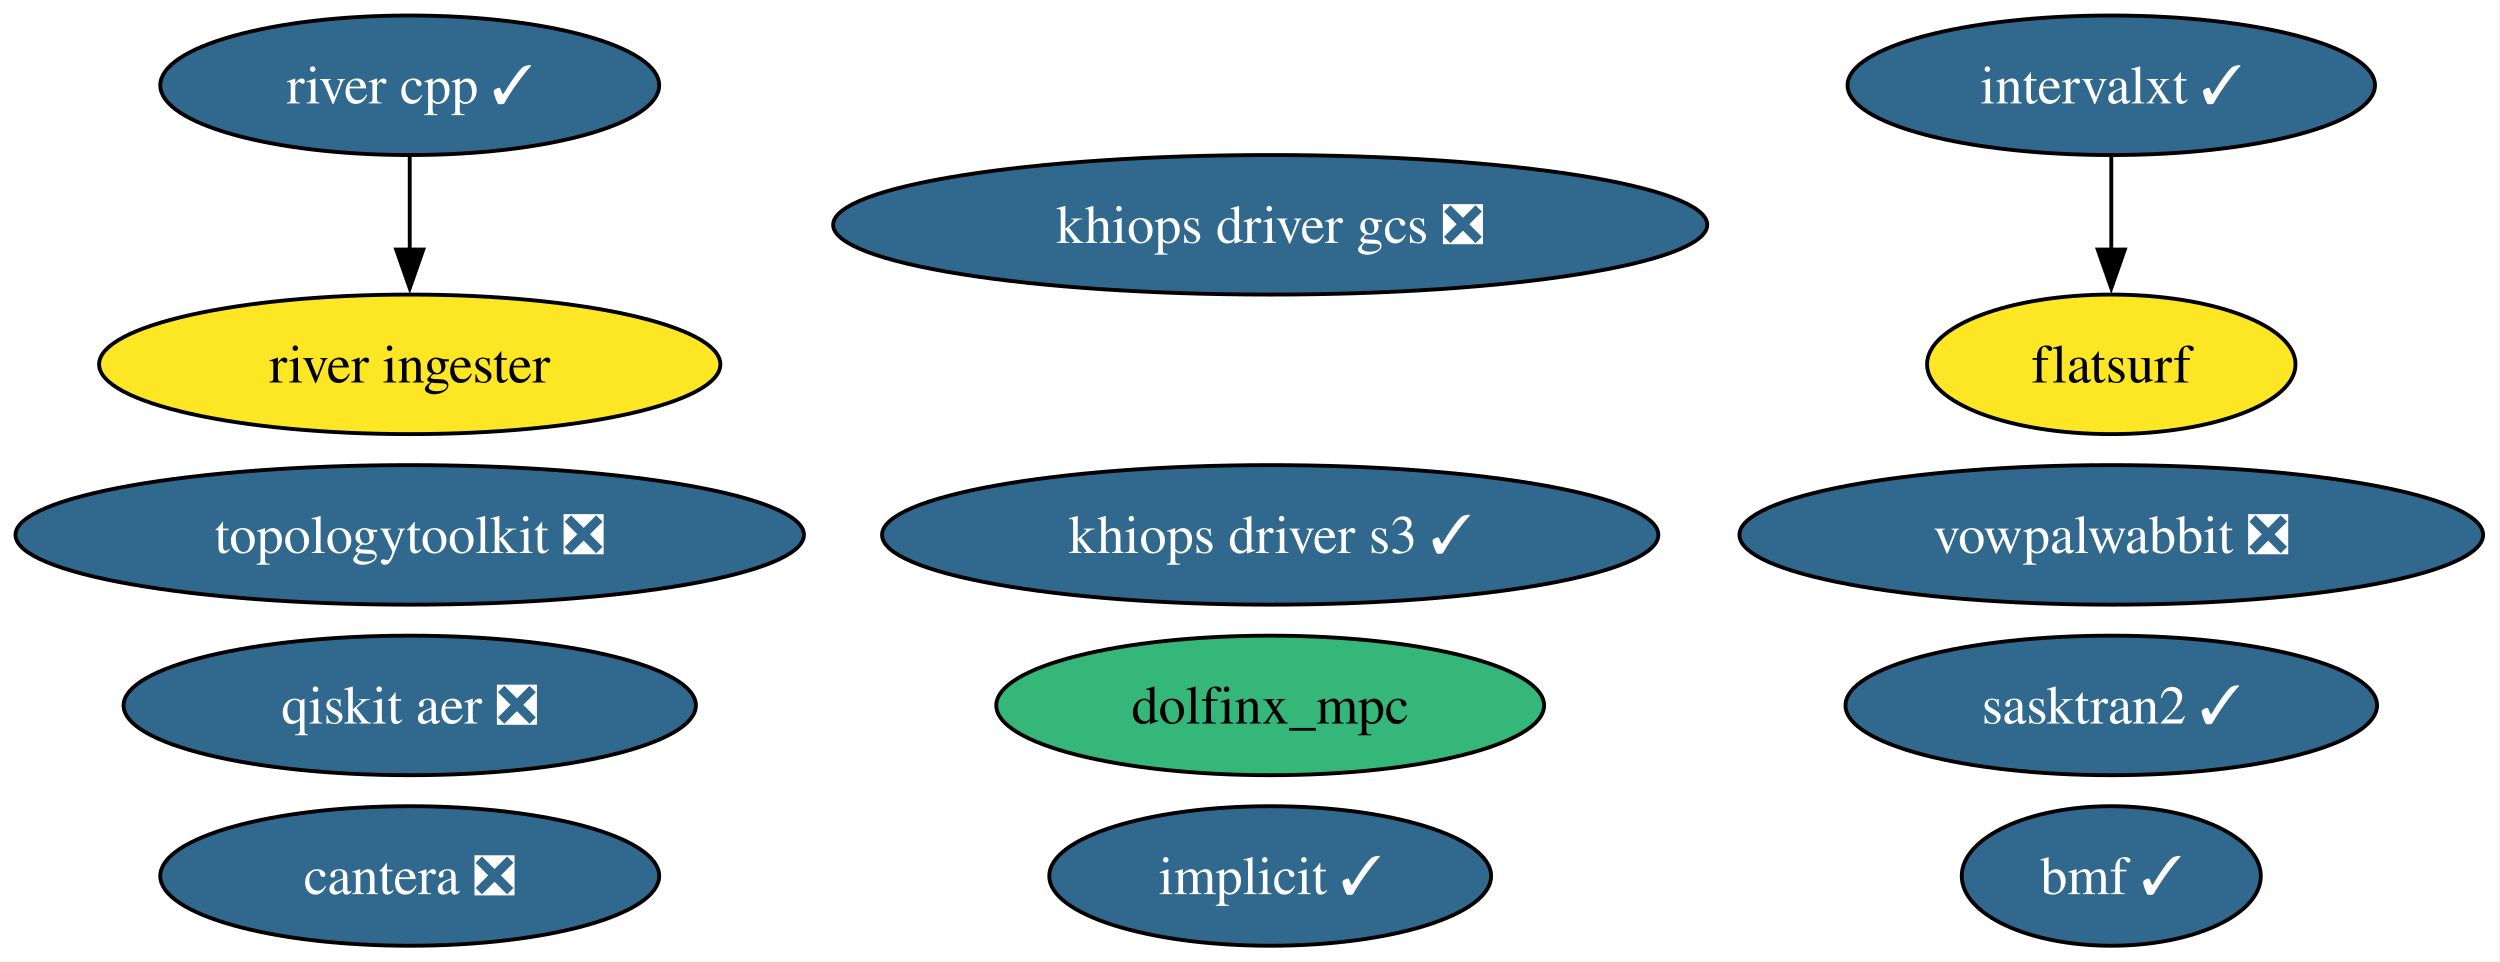
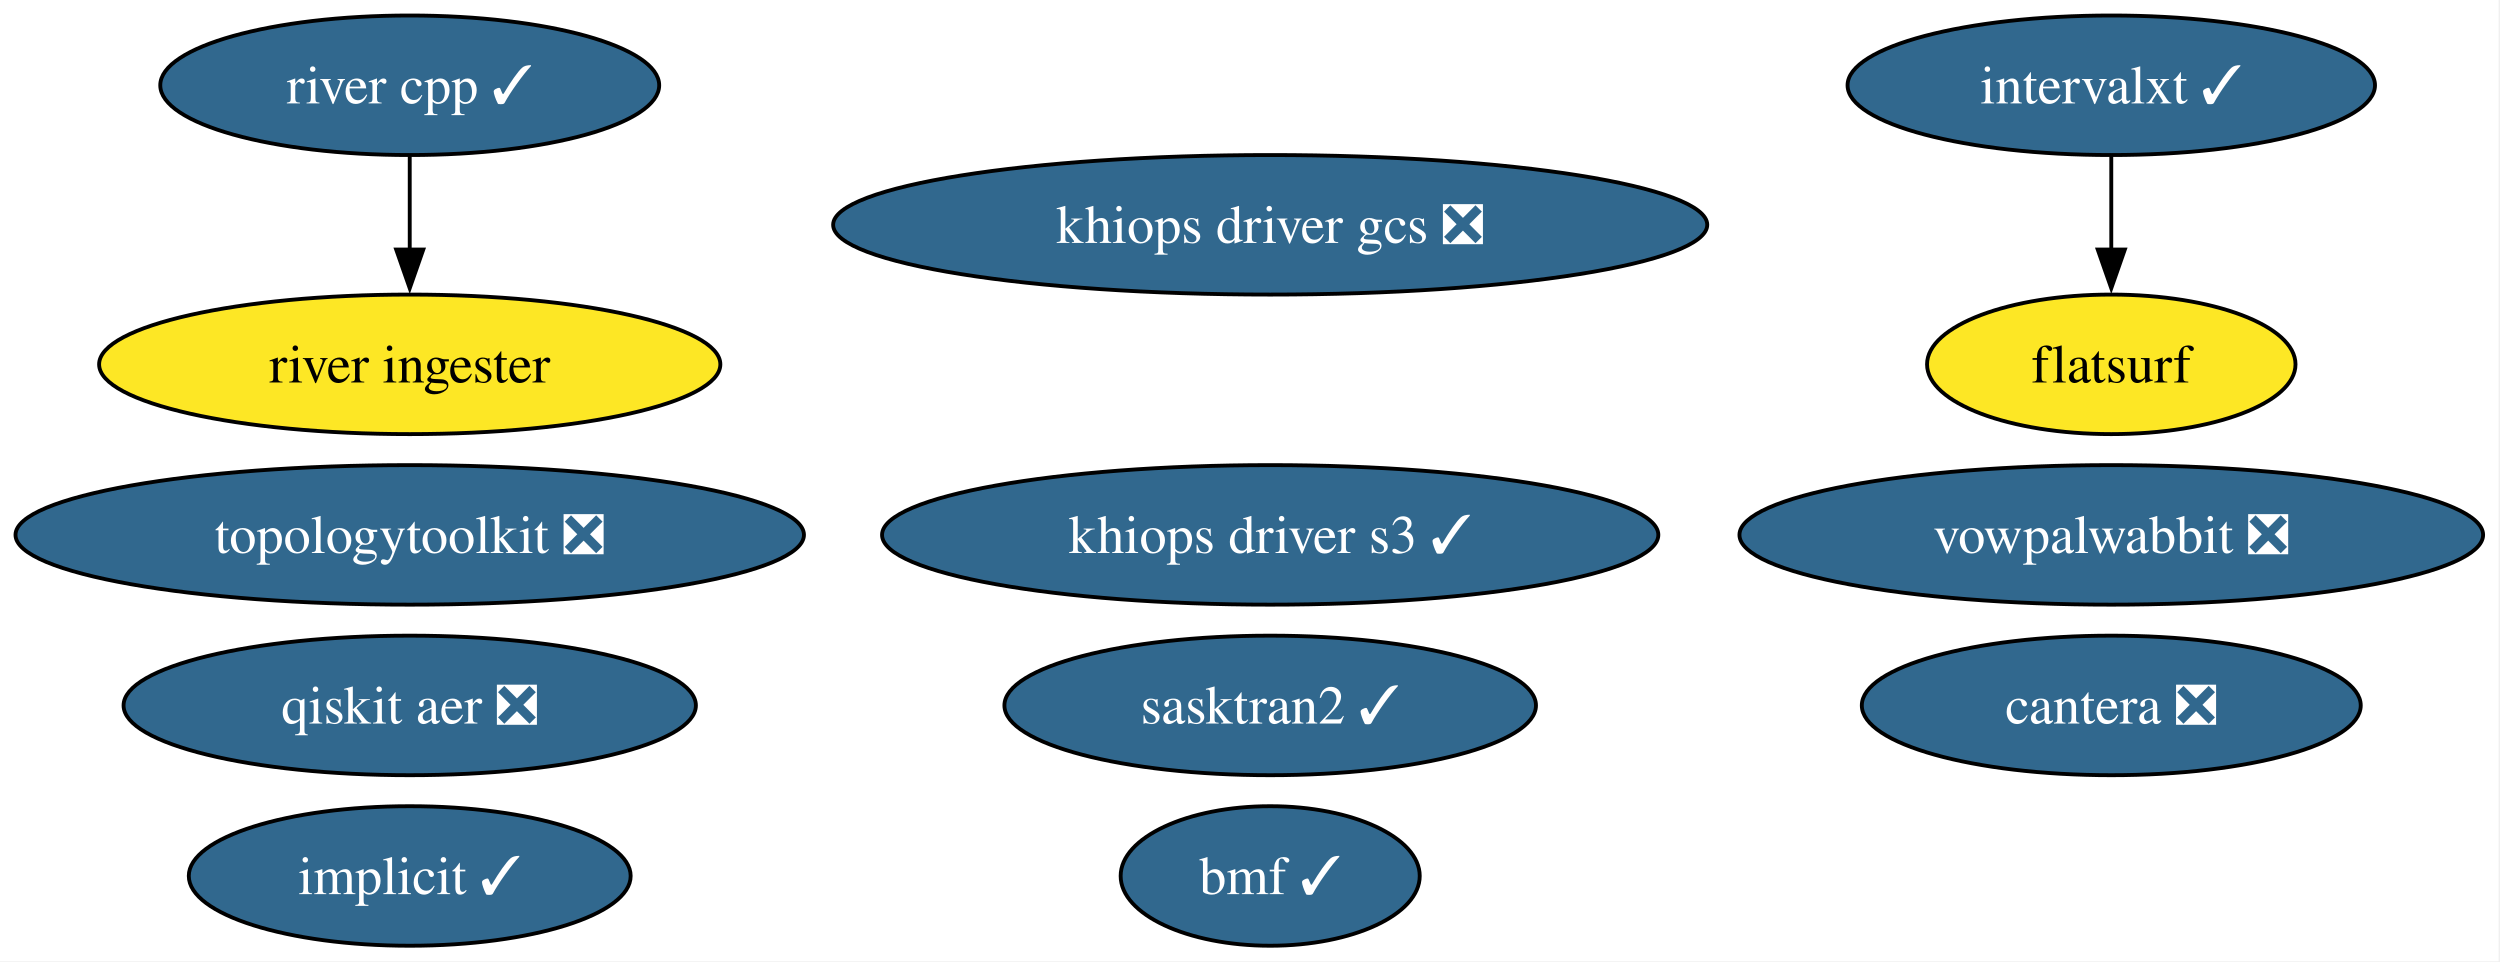
<svg xmlns="http://www.w3.org/2000/svg" xmlns:xlink="http://www.w3.org/1999/xlink" width="645pt" height="248pt" viewBox="0.00 0.00 645.00 248.00">
  <g id="graph0" class="graph" transform="scale(1 1) rotate(0) translate(4 244)">
    <polygon fill="white" stroke="none" points="-4,4 -4,-244 640.64,-244 640.64,4 -4,4" />
    <g id="node1" class="node">
      <g id="a_node1">
        <a xlink:href="https://github.com/conda-forge/implicit-feedstock/pull/116" xlink:title="implicit ✓">
-           <ellipse fill="#31688e" stroke="black" cx="323.71" cy="-18" rx="57" ry="18" />
-           <text xml:space="preserve" text-anchor="middle" x="323.71" y="-13.32" font-family="Times,serif" font-size="14.00" fill="white">implicit ✓</text>
+           <ellipse fill="#31688e" stroke="black" cx="101.71" cy="-18" rx="57" ry="18" />
+           <text xml:space="preserve" text-anchor="middle" x="101.71" y="-13.32" font-family="Times,serif" font-size="14.00" fill="white">implicit ✓</text>
        </a>
      </g>
    </g>
    <g id="node2" class="node">
      <g id="a_node2">
        <a xlink:href="https://github.com/conda-forge/vowpalwabbit-feedstock/pull/94" xlink:title="vowpalwabbit ❎">
          <ellipse fill="#31688e" stroke="black" cx="540.71" cy="-106" rx="95.93" ry="18" />
          <text xml:space="preserve" text-anchor="middle" x="540.71" y="-101.33" font-family="Times,serif" font-size="14.00" fill="white">vowpalwabbit ❎</text>
        </a>
      </g>
    </g>
    <g id="node3" class="node">
      <g id="a_node3">
        <a xlink:href="https://github.com/conda-forge/topologytoolkit-feedstock/pull/93" xlink:title="topologytoolkit ❎">
          <ellipse fill="#31688e" stroke="black" cx="101.71" cy="-106" rx="101.71" ry="18" />
          <text xml:space="preserve" text-anchor="middle" x="101.71" y="-101.33" font-family="Times,serif" font-size="14.00" fill="white">topologytoolkit ❎</text>
        </a>
      </g>
    </g>
    <g id="node4" class="node">
      <g id="a_node4">
        <a xlink:href="https://github.com/conda-forge/cantera-feedstock/pull/68" xlink:title="cantera ❎">
-           <ellipse fill="#31688e" stroke="black" cx="101.71" cy="-18" rx="64.36" ry="18" />
-           <text xml:space="preserve" text-anchor="middle" x="101.71" y="-13.32" font-family="Times,serif" font-size="14.00" fill="white">cantera ❎</text>
+           <ellipse fill="#31688e" stroke="black" cx="540.71" cy="-62" rx="64.36" ry="18" />
+           <text xml:space="preserve" text-anchor="middle" x="540.71" y="-57.33" font-family="Times,serif" font-size="14.00" fill="white">cantera ❎</text>
        </a>
      </g>
    </g>
    <g id="node5" class="node">
      <g id="a_node5">
        <a xlink:href="https://github.com/conda-forge/intervalxt-feedstock/pull/36" xlink:title="intervalxt ✓">
          <ellipse fill="#31688e" stroke="black" cx="540.71" cy="-222" rx="68.04" ry="18" />
          <text xml:space="preserve" text-anchor="middle" x="540.71" y="-217.32" font-family="Times,serif" font-size="14.00" fill="white">intervalxt ✓</text>
        </a>
      </g>
    </g>
    <g id="node6" class="node">
      <g id="a_node6">
        <a xlink:href="https://github.com/conda-forge/flatsurf-feedstock" xlink:title="flatsurf">
          <ellipse fill="#fde725" stroke="black" cx="540.71" cy="-150" rx="47.53" ry="18" />
          <text xml:space="preserve" text-anchor="middle" x="540.71" y="-145.32" font-family="Times,serif" font-size="14.00">flatsurf</text>
        </a>
      </g>
    </g>
    <g id="edge1" class="edge">
      <path fill="none" stroke="black" d="M540.71,-203.7C540.71,-196.41 540.71,-187.73 540.71,-179.54" />
      <polygon fill="black" stroke="black" points="544.21,-179.62 540.71,-169.62 537.21,-179.62 544.21,-179.62" />
    </g>
    <g id="node7" class="node">
      <g id="a_node7">
        <a xlink:href="https://github.com/conda-forge/river-cpp-feedstock/pull/29" xlink:title="river cpp ✓">
          <ellipse fill="#31688e" stroke="black" cx="101.71" cy="-222" rx="64.36" ry="18" />
          <text xml:space="preserve" text-anchor="middle" x="101.71" y="-217.32" font-family="Times,serif" font-size="14.00" fill="white">river cpp ✓</text>
        </a>
      </g>
    </g>
    <g id="node8" class="node">
      <g id="a_node8">
        <a xlink:href="https://github.com/conda-forge/river-ingester-feedstock" xlink:title="river ingester">
          <ellipse fill="#fde725" stroke="black" cx="101.71" cy="-150" rx="80.14" ry="18" />
          <text xml:space="preserve" text-anchor="middle" x="101.71" y="-145.32" font-family="Times,serif" font-size="14.00">river ingester</text>
        </a>
      </g>
    </g>
    <g id="edge2" class="edge">
      <path fill="none" stroke="black" d="M101.71,-203.7C101.71,-196.41 101.71,-187.73 101.71,-179.54" />
      <polygon fill="black" stroke="black" points="105.21,-179.62 101.71,-169.62 98.21,-179.62 105.21,-179.62" />
    </g>
    <g id="node9" class="node">
      <g id="a_node9">
-         <a xlink:href="https://github.com/conda-forge/dolfinx_mpc-feedstock" xlink:title="dolfinx_mpc">
-           <ellipse fill="#35b779" stroke="black" cx="323.71" cy="-62" rx="70.67" ry="18" />
-           <text xml:space="preserve" text-anchor="middle" x="323.71" y="-57.33" font-family="Times,serif" font-size="14.00">dolfinx_mpc</text>
-         </a>
-       </g>
-     </g>
-     <g id="node10" class="node">
-       <g id="a_node10">
        <a xlink:href="https://github.com/conda-forge/qiskit-aer-feedstock/pull/66" xlink:title="qiskit aer ❎">
          <ellipse fill="#31688e" stroke="black" cx="101.71" cy="-62" rx="73.83" ry="18" />
          <text xml:space="preserve" text-anchor="middle" x="101.71" y="-57.33" font-family="Times,serif" font-size="14.00" fill="white">qiskit aer ❎</text>
        </a>
      </g>
    </g>
+     <g id="node10" class="node">
+       <g id="a_node10">
+         <a xlink:href="https://github.com/conda-forge/bmf-feedstock/pull/45" xlink:title="bmf ✓">
+           <ellipse fill="#31688e" stroke="black" cx="323.71" cy="-18" rx="38.58" ry="18" />
+           <text xml:space="preserve" text-anchor="middle" x="323.71" y="-13.32" font-family="Times,serif" font-size="14.00" fill="white">bmf ✓</text>
+         </a>
+       </g>
+     </g>
    <g id="node11" class="node">
      <g id="a_node11">
-         <a xlink:href="https://github.com/conda-forge/bmf-feedstock/pull/45" xlink:title="bmf ✓">
-           <ellipse fill="#31688e" stroke="black" cx="540.71" cy="-18" rx="38.58" ry="18" />
-           <text xml:space="preserve" text-anchor="middle" x="540.71" y="-13.32" font-family="Times,serif" font-size="14.00" fill="white">bmf ✓</text>
+         <a xlink:href="https://github.com/conda-forge/sasktran2-feedstock/pull/44" xlink:title="sasktran2 ✓">
+           <ellipse fill="#31688e" stroke="black" cx="323.71" cy="-62" rx="68.57" ry="18" />
+           <text xml:space="preserve" text-anchor="middle" x="323.71" y="-57.33" font-family="Times,serif" font-size="14.00" fill="white">sasktran2 ✓</text>
        </a>
      </g>
    </g>
    <g id="node12" class="node">
      <g id="a_node12">
-         <a xlink:href="https://github.com/conda-forge/sasktran2-feedstock/pull/44" xlink:title="sasktran2 ✓">
-           <ellipse fill="#31688e" stroke="black" cx="540.71" cy="-62" rx="68.57" ry="18" />
-           <text xml:space="preserve" text-anchor="middle" x="540.71" y="-57.33" font-family="Times,serif" font-size="14.00" fill="white">sasktran2 ✓</text>
-         </a>
-       </g>
-     </g>
-     <g id="node13" class="node">
-       <g id="a_node13">
        <a xlink:href="https://github.com/conda-forge/khiops-driver-s3-feedstock/pull/9" xlink:title="khiops driver s3 ✓">
          <ellipse fill="#31688e" stroke="black" cx="323.71" cy="-106" rx="100.14" ry="18" />
          <text xml:space="preserve" text-anchor="middle" x="323.71" y="-101.33" font-family="Times,serif" font-size="14.00" fill="white">khiops driver s3 ✓</text>
        </a>
      </g>
    </g>
-     <g id="node14" class="node">
-       <g id="a_node14">
+     <g id="node13" class="node">
+       <g id="a_node13">
        <a xlink:href="https://github.com/conda-forge/khiops-driver-gcs-feedstock/pull/9" xlink:title="khiops driver gcs ❎">
          <ellipse fill="#31688e" stroke="black" cx="323.71" cy="-186" rx="112.76" ry="18" />
          <text xml:space="preserve" text-anchor="middle" x="323.71" y="-181.32" font-family="Times,serif" font-size="14.00" fill="white">khiops driver gcs ❎</text>
        </a>
      </g>
    </g>
  </g>
</svg>
